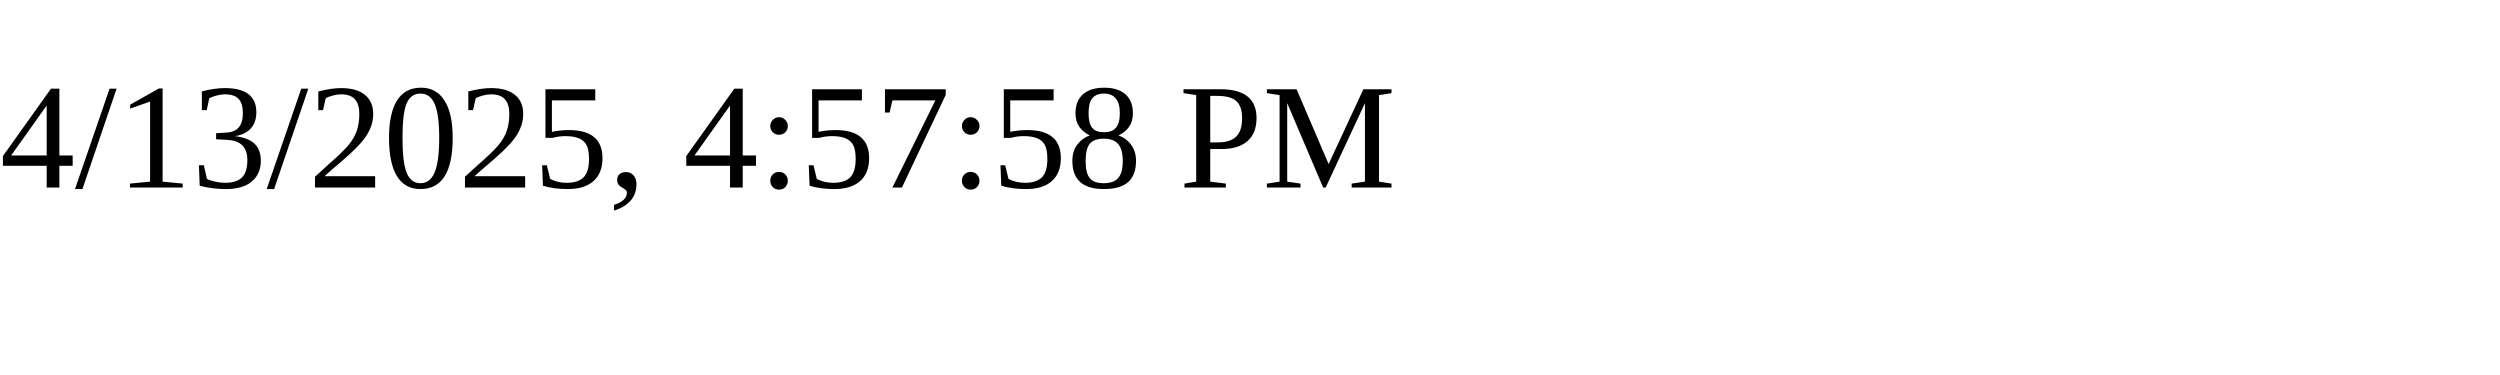
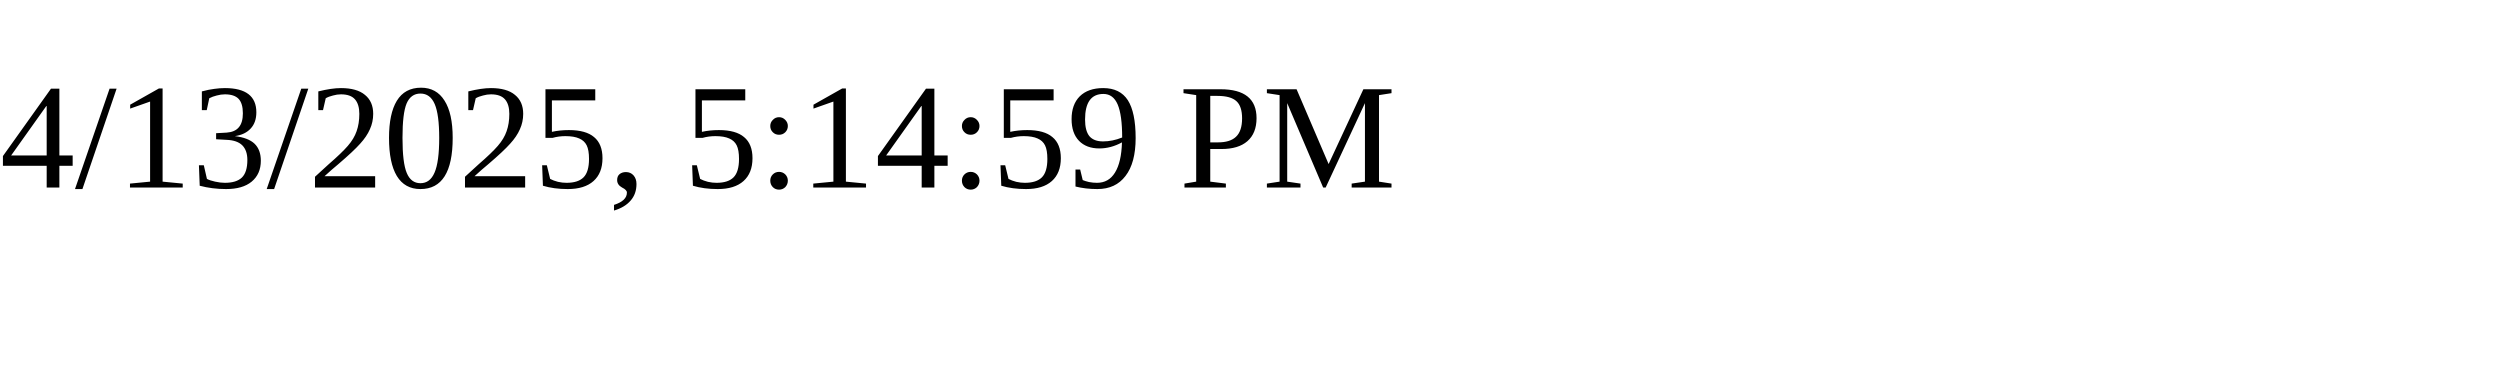
<svg xmlns="http://www.w3.org/2000/svg" height="30" width="200">
-   <text x="0" y="15">4/13/2025, 4:57:58 PM</text>
+   <text x="0" y="15">4/13/2025, 5:14:59 PM</text>
</svg>
